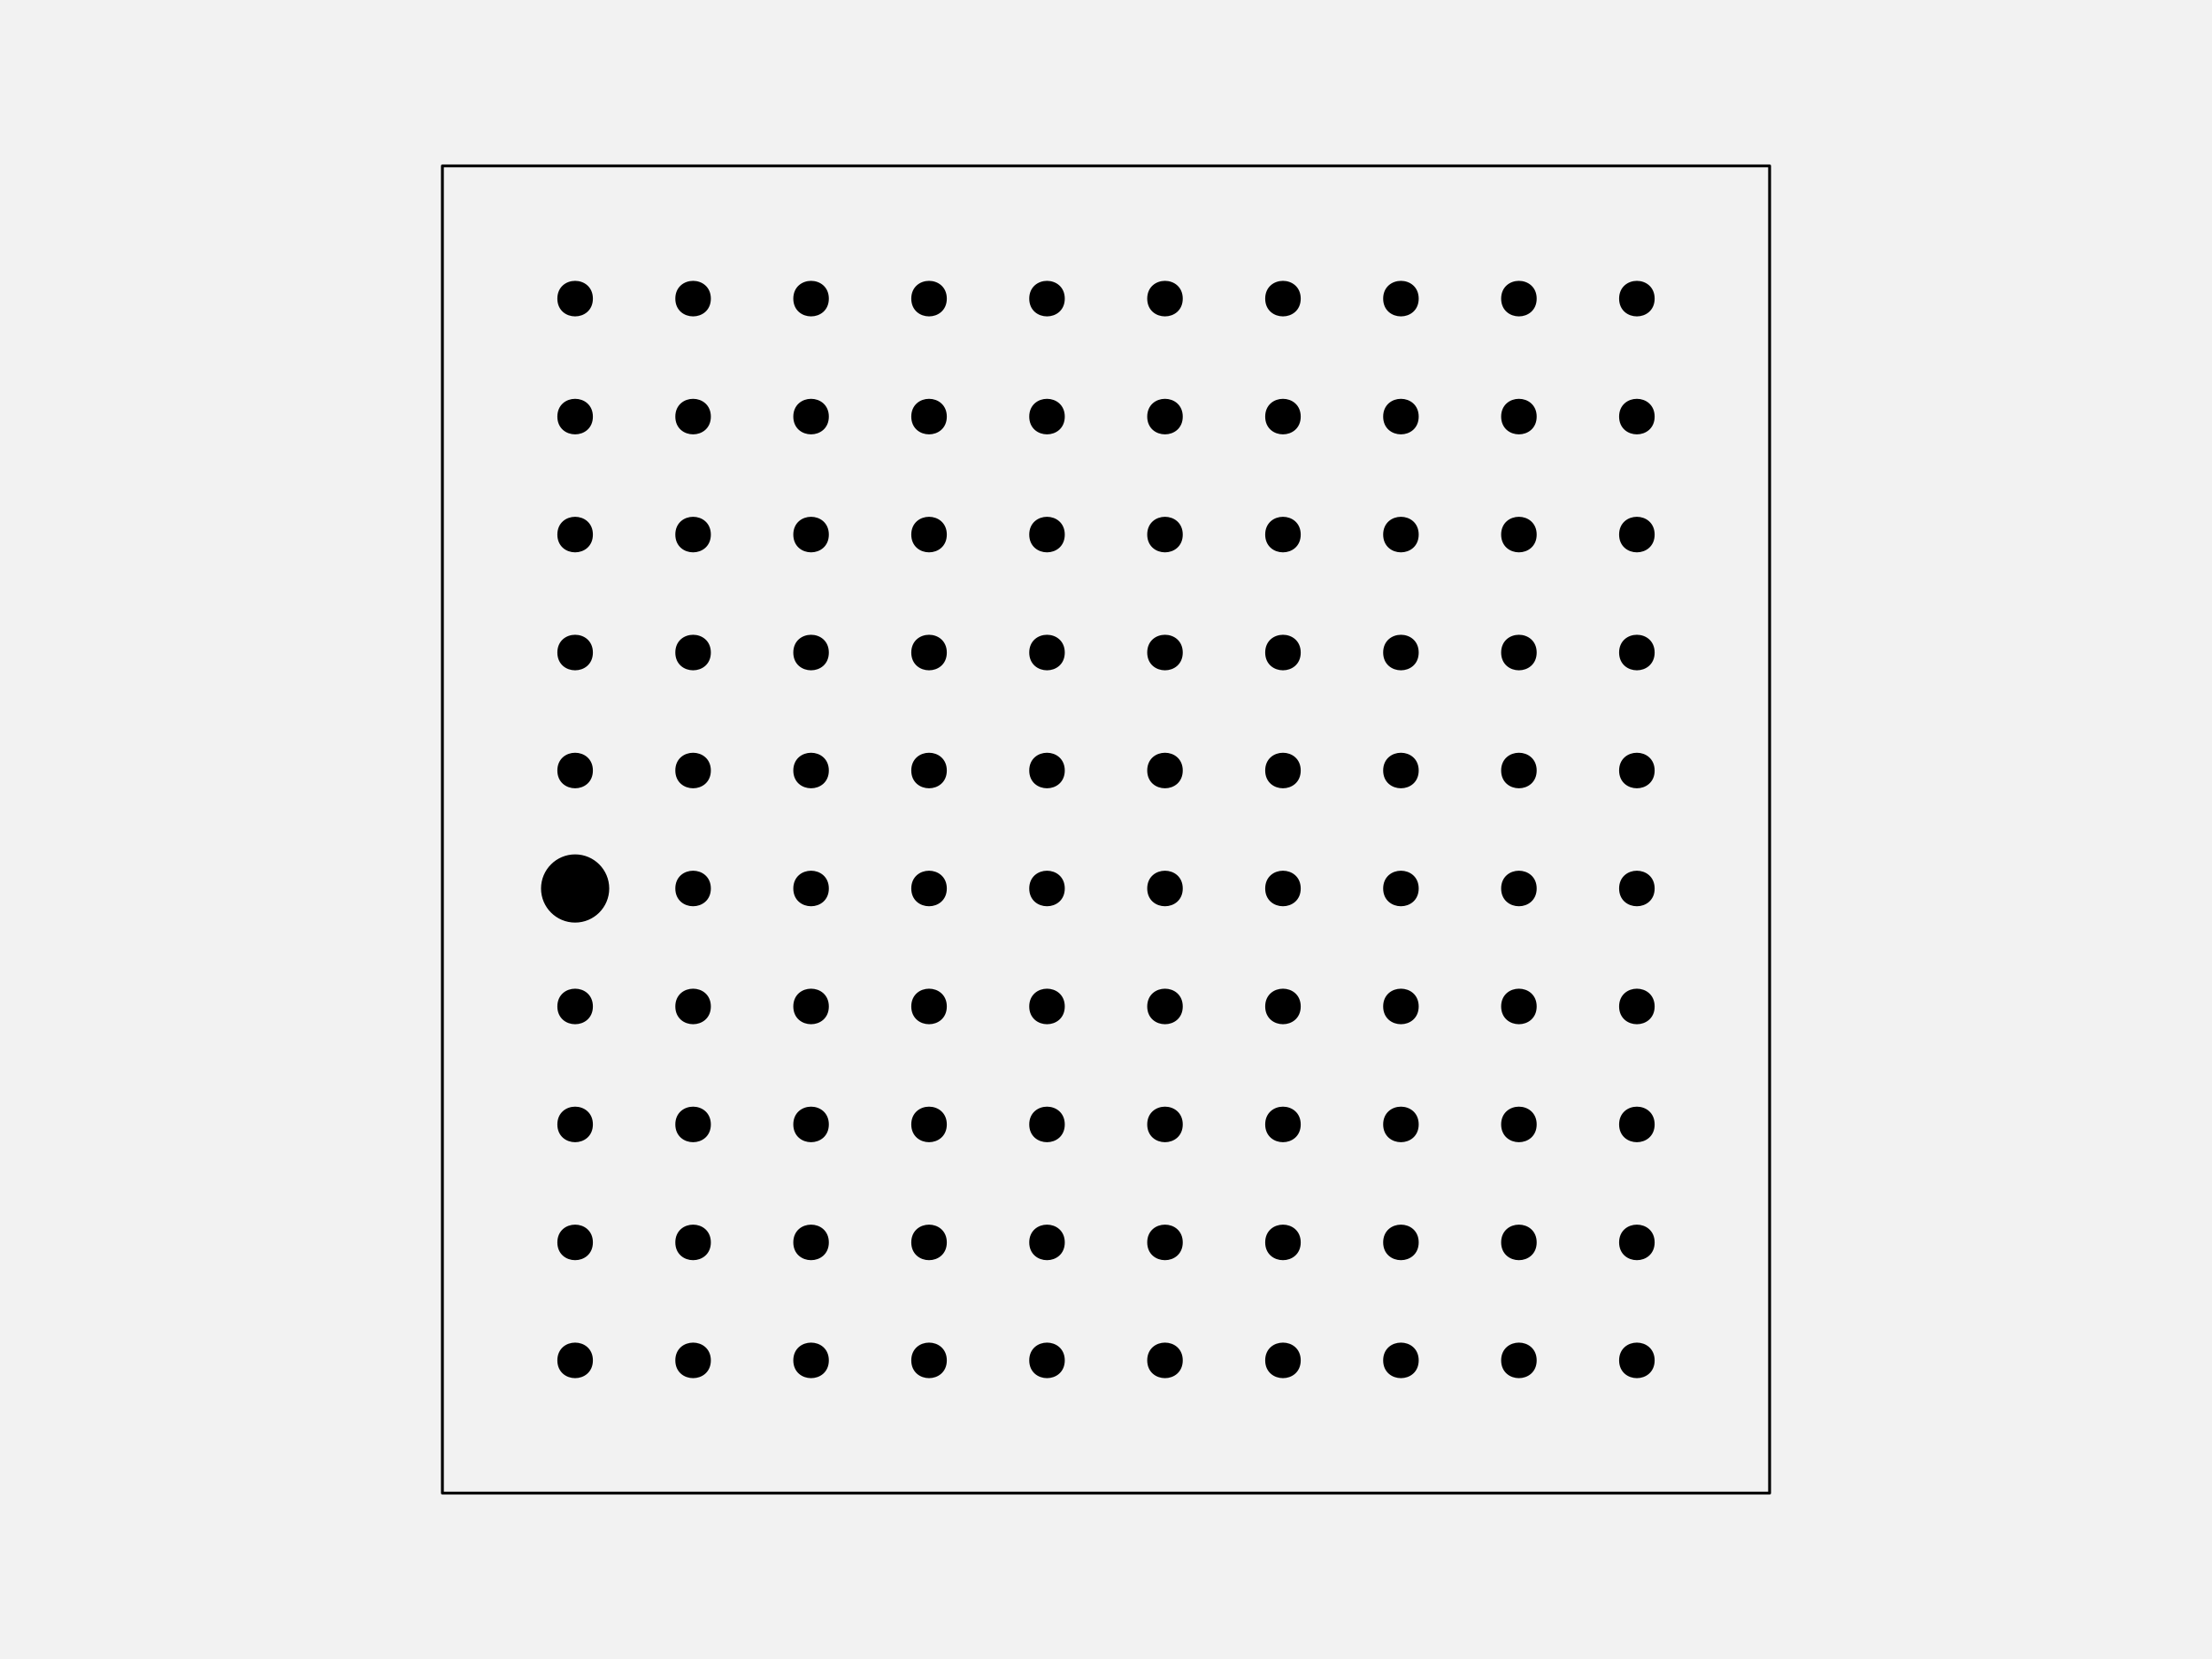
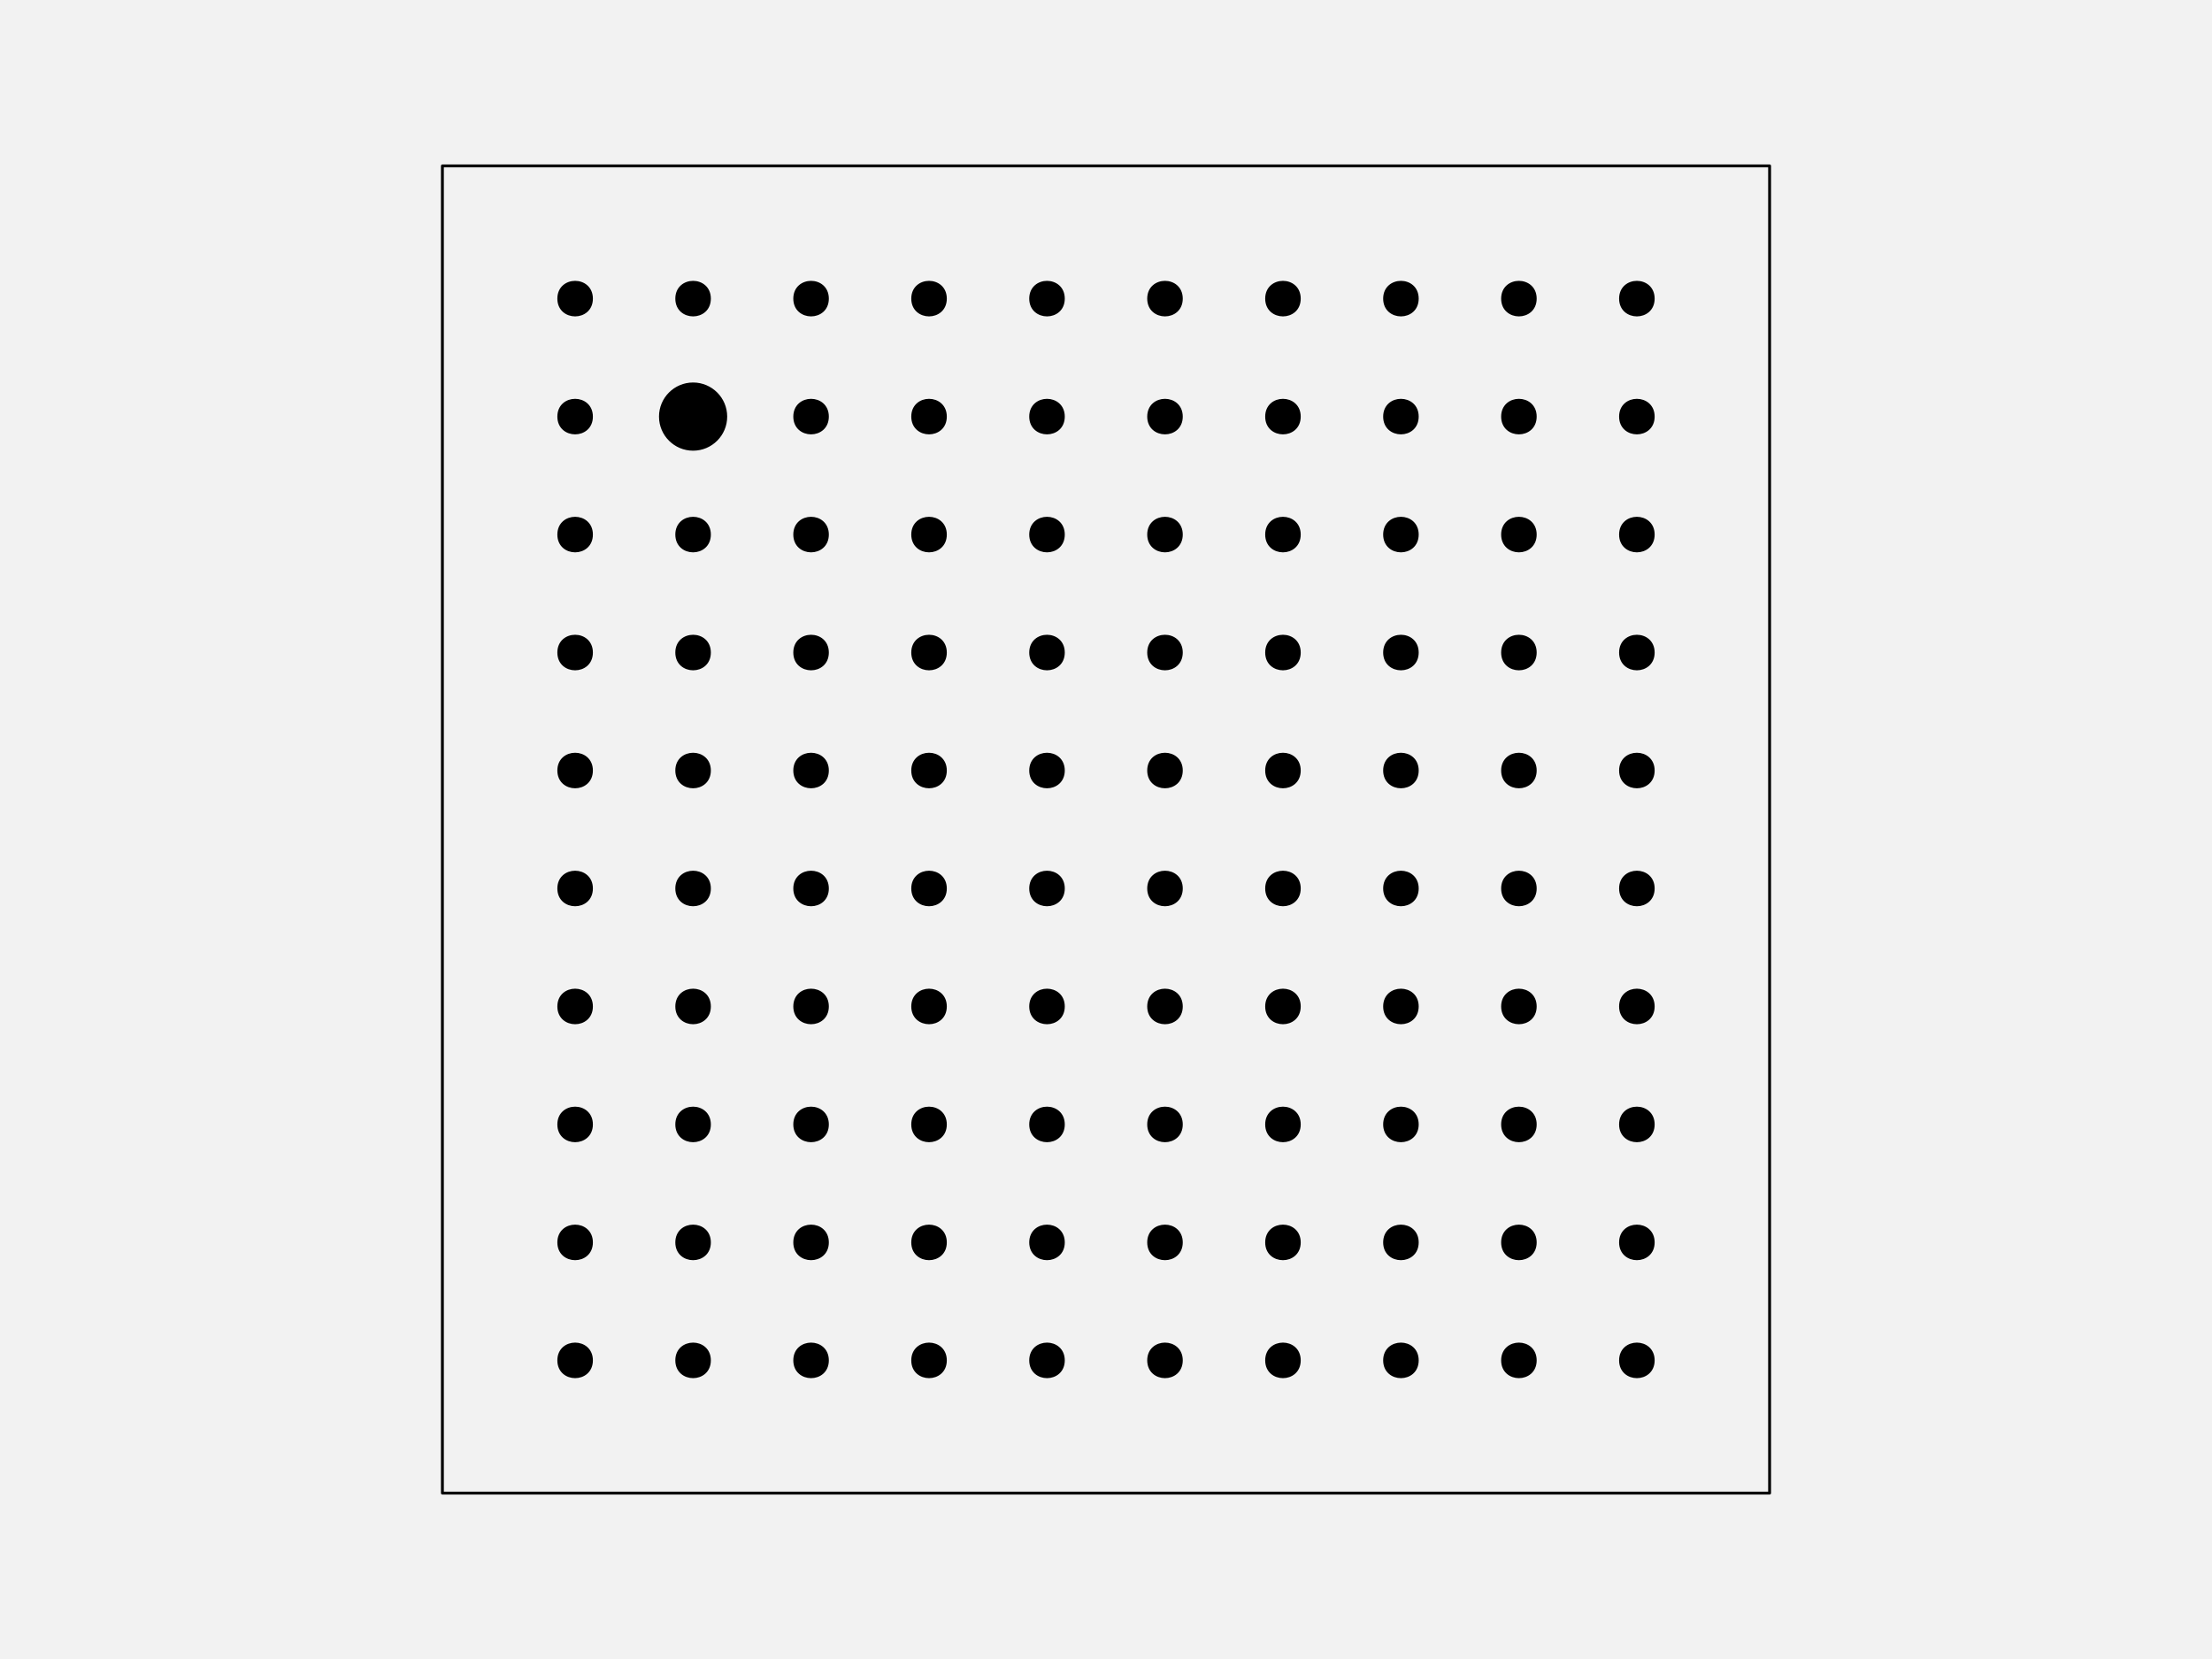
<svg xmlns="http://www.w3.org/2000/svg" width="576pt" height="432pt" viewBox="0 0 576 432" version="1.1">
  <g id="surface129">
    <rect x="0" y="0" width="576" height="432" style="fill:rgb(94.902%,94.902%,94.902%);fill-opacity:1;stroke:none;" />
    <path style="fill-rule:nonzero;fill:rgb(94.902%,94.902%,94.902%);fill-opacity:1;stroke-width:0.75;stroke-linecap:round;stroke-linejoin:round;stroke:rgb(0%,0%,0%);stroke-opacity:1;stroke-miterlimit:10;" d="M 115.199 388.801 L 460.801 388.801 L 460.801 43.199 L 115.199 43.199 Z M 115.199 388.801 " />
    <path style="fill-rule:nonzero;fill:rgb(0%,0%,0%);fill-opacity:1;stroke-width:0.75;stroke-linecap:round;stroke-linejoin:round;stroke:rgb(0%,0%,0%);stroke-opacity:1;stroke-miterlimit:10;" d="M 154.012 354.238 C 154.012 359.91 145.508 359.91 145.508 354.238 C 145.508 348.57 154.012 348.57 154.012 354.238 " />
    <path style="fill-rule:nonzero;fill:rgb(0%,0%,0%);fill-opacity:1;stroke-width:0.75;stroke-linecap:round;stroke-linejoin:round;stroke:rgb(0%,0%,0%);stroke-opacity:1;stroke-miterlimit:10;" d="M 184.73 354.238 C 184.73 359.91 176.227 359.91 176.227 354.238 C 176.227 348.57 184.73 348.57 184.73 354.238 " />
    <path style="fill-rule:nonzero;fill:rgb(0%,0%,0%);fill-opacity:1;stroke-width:0.75;stroke-linecap:round;stroke-linejoin:round;stroke:rgb(0%,0%,0%);stroke-opacity:1;stroke-miterlimit:10;" d="M 215.453 354.238 C 215.453 359.91 206.949 359.91 206.949 354.238 C 206.949 348.57 215.453 348.57 215.453 354.238 " />
    <path style="fill-rule:nonzero;fill:rgb(0%,0%,0%);fill-opacity:1;stroke-width:0.75;stroke-linecap:round;stroke-linejoin:round;stroke:rgb(0%,0%,0%);stroke-opacity:1;stroke-miterlimit:10;" d="M 246.172 354.238 C 246.172 359.91 237.668 359.91 237.668 354.238 C 237.668 348.57 246.172 348.57 246.172 354.238 " />
    <path style="fill-rule:nonzero;fill:rgb(0%,0%,0%);fill-opacity:1;stroke-width:0.75;stroke-linecap:round;stroke-linejoin:round;stroke:rgb(0%,0%,0%);stroke-opacity:1;stroke-miterlimit:10;" d="M 276.891 354.238 C 276.891 359.91 268.387 359.91 268.387 354.238 C 268.387 348.57 276.891 348.57 276.891 354.238 " />
    <path style="fill-rule:nonzero;fill:rgb(0%,0%,0%);fill-opacity:1;stroke-width:0.75;stroke-linecap:round;stroke-linejoin:round;stroke:rgb(0%,0%,0%);stroke-opacity:1;stroke-miterlimit:10;" d="M 307.613 354.238 C 307.613 359.91 299.109 359.91 299.109 354.238 C 299.109 348.57 307.613 348.57 307.613 354.238 " />
    <path style="fill-rule:nonzero;fill:rgb(0%,0%,0%);fill-opacity:1;stroke-width:0.75;stroke-linecap:round;stroke-linejoin:round;stroke:rgb(0%,0%,0%);stroke-opacity:1;stroke-miterlimit:10;" d="M 338.332 354.238 C 338.332 359.91 329.828 359.91 329.828 354.238 C 329.828 348.57 338.332 348.57 338.332 354.238 " />
    <path style="fill-rule:nonzero;fill:rgb(0%,0%,0%);fill-opacity:1;stroke-width:0.75;stroke-linecap:round;stroke-linejoin:round;stroke:rgb(0%,0%,0%);stroke-opacity:1;stroke-miterlimit:10;" d="M 369.051 354.238 C 369.051 359.91 360.547 359.91 360.547 354.238 C 360.547 348.57 369.051 348.57 369.051 354.238 " />
    <path style="fill-rule:nonzero;fill:rgb(0%,0%,0%);fill-opacity:1;stroke-width:0.75;stroke-linecap:round;stroke-linejoin:round;stroke:rgb(0%,0%,0%);stroke-opacity:1;stroke-miterlimit:10;" d="M 399.773 354.238 C 399.773 359.91 391.27 359.91 391.27 354.238 C 391.27 348.57 399.773 348.57 399.773 354.238 " />
    <path style="fill-rule:nonzero;fill:rgb(0%,0%,0%);fill-opacity:1;stroke-width:0.75;stroke-linecap:round;stroke-linejoin:round;stroke:rgb(0%,0%,0%);stroke-opacity:1;stroke-miterlimit:10;" d="M 430.492 354.238 C 430.492 359.91 421.988 359.91 421.988 354.238 C 421.988 348.57 430.492 348.57 430.492 354.238 " />
    <path style="fill-rule:nonzero;fill:rgb(0%,0%,0%);fill-opacity:1;stroke-width:0.75;stroke-linecap:round;stroke-linejoin:round;stroke:rgb(0%,0%,0%);stroke-opacity:1;stroke-miterlimit:10;" d="M 154.012 323.52 C 154.012 329.188 145.508 329.188 145.508 323.52 C 145.508 317.852 154.012 317.852 154.012 323.52 " />
    <path style="fill-rule:nonzero;fill:rgb(0%,0%,0%);fill-opacity:1;stroke-width:0.75;stroke-linecap:round;stroke-linejoin:round;stroke:rgb(0%,0%,0%);stroke-opacity:1;stroke-miterlimit:10;" d="M 184.73 323.52 C 184.73 329.188 176.227 329.188 176.227 323.52 C 176.227 317.852 184.73 317.852 184.73 323.52 " />
    <path style="fill-rule:nonzero;fill:rgb(0%,0%,0%);fill-opacity:1;stroke-width:0.75;stroke-linecap:round;stroke-linejoin:round;stroke:rgb(0%,0%,0%);stroke-opacity:1;stroke-miterlimit:10;" d="M 215.453 323.52 C 215.453 329.188 206.949 329.188 206.949 323.52 C 206.949 317.852 215.453 317.852 215.453 323.52 " />
    <path style="fill-rule:nonzero;fill:rgb(0%,0%,0%);fill-opacity:1;stroke-width:0.75;stroke-linecap:round;stroke-linejoin:round;stroke:rgb(0%,0%,0%);stroke-opacity:1;stroke-miterlimit:10;" d="M 246.172 323.52 C 246.172 329.188 237.668 329.188 237.668 323.52 C 237.668 317.852 246.172 317.852 246.172 323.52 " />
    <path style="fill-rule:nonzero;fill:rgb(0%,0%,0%);fill-opacity:1;stroke-width:0.75;stroke-linecap:round;stroke-linejoin:round;stroke:rgb(0%,0%,0%);stroke-opacity:1;stroke-miterlimit:10;" d="M 276.891 323.52 C 276.891 329.188 268.387 329.188 268.387 323.52 C 268.387 317.852 276.891 317.852 276.891 323.52 " />
    <path style="fill-rule:nonzero;fill:rgb(0%,0%,0%);fill-opacity:1;stroke-width:0.75;stroke-linecap:round;stroke-linejoin:round;stroke:rgb(0%,0%,0%);stroke-opacity:1;stroke-miterlimit:10;" d="M 307.613 323.52 C 307.613 329.188 299.109 329.188 299.109 323.52 C 299.109 317.852 307.613 317.852 307.613 323.52 " />
    <path style="fill-rule:nonzero;fill:rgb(0%,0%,0%);fill-opacity:1;stroke-width:0.75;stroke-linecap:round;stroke-linejoin:round;stroke:rgb(0%,0%,0%);stroke-opacity:1;stroke-miterlimit:10;" d="M 338.332 323.52 C 338.332 329.188 329.828 329.188 329.828 323.52 C 329.828 317.852 338.332 317.852 338.332 323.52 " />
    <path style="fill-rule:nonzero;fill:rgb(0%,0%,0%);fill-opacity:1;stroke-width:0.75;stroke-linecap:round;stroke-linejoin:round;stroke:rgb(0%,0%,0%);stroke-opacity:1;stroke-miterlimit:10;" d="M 369.051 323.52 C 369.051 329.188 360.547 329.188 360.547 323.52 C 360.547 317.852 369.051 317.852 369.051 323.52 " />
    <path style="fill-rule:nonzero;fill:rgb(0%,0%,0%);fill-opacity:1;stroke-width:0.75;stroke-linecap:round;stroke-linejoin:round;stroke:rgb(0%,0%,0%);stroke-opacity:1;stroke-miterlimit:10;" d="M 399.773 323.52 C 399.773 329.188 391.27 329.188 391.27 323.52 C 391.27 317.852 399.773 317.852 399.773 323.52 " />
    <path style="fill-rule:nonzero;fill:rgb(0%,0%,0%);fill-opacity:1;stroke-width:0.75;stroke-linecap:round;stroke-linejoin:round;stroke:rgb(0%,0%,0%);stroke-opacity:1;stroke-miterlimit:10;" d="M 430.492 323.52 C 430.492 329.188 421.988 329.188 421.988 323.52 C 421.988 317.852 430.492 317.852 430.492 323.52 " />
    <path style="fill-rule:nonzero;fill:rgb(0%,0%,0%);fill-opacity:1;stroke-width:0.75;stroke-linecap:round;stroke-linejoin:round;stroke:rgb(0%,0%,0%);stroke-opacity:1;stroke-miterlimit:10;" d="M 154.012 292.801 C 154.012 298.469 145.508 298.469 145.508 292.801 C 145.508 287.129 154.012 287.129 154.012 292.801 " />
    <path style="fill-rule:nonzero;fill:rgb(0%,0%,0%);fill-opacity:1;stroke-width:0.75;stroke-linecap:round;stroke-linejoin:round;stroke:rgb(0%,0%,0%);stroke-opacity:1;stroke-miterlimit:10;" d="M 184.73 292.801 C 184.73 298.469 176.227 298.469 176.227 292.801 C 176.227 287.129 184.73 287.129 184.73 292.801 " />
    <path style="fill-rule:nonzero;fill:rgb(0%,0%,0%);fill-opacity:1;stroke-width:0.75;stroke-linecap:round;stroke-linejoin:round;stroke:rgb(0%,0%,0%);stroke-opacity:1;stroke-miterlimit:10;" d="M 215.453 292.801 C 215.453 298.469 206.949 298.469 206.949 292.801 C 206.949 287.129 215.453 287.129 215.453 292.801 " />
    <path style="fill-rule:nonzero;fill:rgb(0%,0%,0%);fill-opacity:1;stroke-width:0.75;stroke-linecap:round;stroke-linejoin:round;stroke:rgb(0%,0%,0%);stroke-opacity:1;stroke-miterlimit:10;" d="M 246.172 292.801 C 246.172 298.469 237.668 298.469 237.668 292.801 C 237.668 287.129 246.172 287.129 246.172 292.801 " />
    <path style="fill-rule:nonzero;fill:rgb(0%,0%,0%);fill-opacity:1;stroke-width:0.75;stroke-linecap:round;stroke-linejoin:round;stroke:rgb(0%,0%,0%);stroke-opacity:1;stroke-miterlimit:10;" d="M 276.891 292.801 C 276.891 298.469 268.387 298.469 268.387 292.801 C 268.387 287.129 276.891 287.129 276.891 292.801 " />
    <path style="fill-rule:nonzero;fill:rgb(0%,0%,0%);fill-opacity:1;stroke-width:0.75;stroke-linecap:round;stroke-linejoin:round;stroke:rgb(0%,0%,0%);stroke-opacity:1;stroke-miterlimit:10;" d="M 307.613 292.801 C 307.613 298.469 299.109 298.469 299.109 292.801 C 299.109 287.129 307.613 287.129 307.613 292.801 " />
    <path style="fill-rule:nonzero;fill:rgb(0%,0%,0%);fill-opacity:1;stroke-width:0.75;stroke-linecap:round;stroke-linejoin:round;stroke:rgb(0%,0%,0%);stroke-opacity:1;stroke-miterlimit:10;" d="M 338.332 292.801 C 338.332 298.469 329.828 298.469 329.828 292.801 C 329.828 287.129 338.332 287.129 338.332 292.801 " />
    <path style="fill-rule:nonzero;fill:rgb(0%,0%,0%);fill-opacity:1;stroke-width:0.75;stroke-linecap:round;stroke-linejoin:round;stroke:rgb(0%,0%,0%);stroke-opacity:1;stroke-miterlimit:10;" d="M 369.051 292.801 C 369.051 298.469 360.547 298.469 360.547 292.801 C 360.547 287.129 369.051 287.129 369.051 292.801 " />
    <path style="fill-rule:nonzero;fill:rgb(0%,0%,0%);fill-opacity:1;stroke-width:0.75;stroke-linecap:round;stroke-linejoin:round;stroke:rgb(0%,0%,0%);stroke-opacity:1;stroke-miterlimit:10;" d="M 399.773 292.801 C 399.773 298.469 391.27 298.469 391.27 292.801 C 391.27 287.129 399.773 287.129 399.773 292.801 " />
    <path style="fill-rule:nonzero;fill:rgb(0%,0%,0%);fill-opacity:1;stroke-width:0.75;stroke-linecap:round;stroke-linejoin:round;stroke:rgb(0%,0%,0%);stroke-opacity:1;stroke-miterlimit:10;" d="M 430.492 292.801 C 430.492 298.469 421.988 298.469 421.988 292.801 C 421.988 287.129 430.492 287.129 430.492 292.801 " />
    <path style="fill-rule:nonzero;fill:rgb(0%,0%,0%);fill-opacity:1;stroke-width:0.75;stroke-linecap:round;stroke-linejoin:round;stroke:rgb(0%,0%,0%);stroke-opacity:1;stroke-miterlimit:10;" d="M 154.012 262.078 C 154.012 267.75 145.508 267.75 145.508 262.078 C 145.508 256.41 154.012 256.41 154.012 262.078 " />
    <path style="fill-rule:nonzero;fill:rgb(0%,0%,0%);fill-opacity:1;stroke-width:0.75;stroke-linecap:round;stroke-linejoin:round;stroke:rgb(0%,0%,0%);stroke-opacity:1;stroke-miterlimit:10;" d="M 184.73 262.078 C 184.73 267.75 176.227 267.75 176.227 262.078 C 176.227 256.41 184.73 256.41 184.73 262.078 " />
    <path style="fill-rule:nonzero;fill:rgb(0%,0%,0%);fill-opacity:1;stroke-width:0.75;stroke-linecap:round;stroke-linejoin:round;stroke:rgb(0%,0%,0%);stroke-opacity:1;stroke-miterlimit:10;" d="M 215.453 262.078 C 215.453 267.75 206.949 267.75 206.949 262.078 C 206.949 256.41 215.453 256.41 215.453 262.078 " />
    <path style="fill-rule:nonzero;fill:rgb(0%,0%,0%);fill-opacity:1;stroke-width:0.75;stroke-linecap:round;stroke-linejoin:round;stroke:rgb(0%,0%,0%);stroke-opacity:1;stroke-miterlimit:10;" d="M 246.172 262.078 C 246.172 267.75 237.668 267.75 237.668 262.078 C 237.668 256.41 246.172 256.41 246.172 262.078 " />
    <path style="fill-rule:nonzero;fill:rgb(0%,0%,0%);fill-opacity:1;stroke-width:0.75;stroke-linecap:round;stroke-linejoin:round;stroke:rgb(0%,0%,0%);stroke-opacity:1;stroke-miterlimit:10;" d="M 276.891 262.078 C 276.891 267.75 268.387 267.75 268.387 262.078 C 268.387 256.41 276.891 256.41 276.891 262.078 " />
    <path style="fill-rule:nonzero;fill:rgb(0%,0%,0%);fill-opacity:1;stroke-width:0.75;stroke-linecap:round;stroke-linejoin:round;stroke:rgb(0%,0%,0%);stroke-opacity:1;stroke-miterlimit:10;" d="M 307.613 262.078 C 307.613 267.75 299.109 267.75 299.109 262.078 C 299.109 256.41 307.613 256.41 307.613 262.078 " />
    <path style="fill-rule:nonzero;fill:rgb(0%,0%,0%);fill-opacity:1;stroke-width:0.75;stroke-linecap:round;stroke-linejoin:round;stroke:rgb(0%,0%,0%);stroke-opacity:1;stroke-miterlimit:10;" d="M 338.332 262.078 C 338.332 267.75 329.828 267.75 329.828 262.078 C 329.828 256.41 338.332 256.41 338.332 262.078 " />
    <path style="fill-rule:nonzero;fill:rgb(0%,0%,0%);fill-opacity:1;stroke-width:0.75;stroke-linecap:round;stroke-linejoin:round;stroke:rgb(0%,0%,0%);stroke-opacity:1;stroke-miterlimit:10;" d="M 369.051 262.078 C 369.051 267.75 360.547 267.75 360.547 262.078 C 360.547 256.41 369.051 256.41 369.051 262.078 " />
    <path style="fill-rule:nonzero;fill:rgb(0%,0%,0%);fill-opacity:1;stroke-width:0.75;stroke-linecap:round;stroke-linejoin:round;stroke:rgb(0%,0%,0%);stroke-opacity:1;stroke-miterlimit:10;" d="M 399.773 262.078 C 399.773 267.75 391.27 267.75 391.27 262.078 C 391.27 256.41 399.773 256.41 399.773 262.078 " />
    <path style="fill-rule:nonzero;fill:rgb(0%,0%,0%);fill-opacity:1;stroke-width:0.75;stroke-linecap:round;stroke-linejoin:round;stroke:rgb(0%,0%,0%);stroke-opacity:1;stroke-miterlimit:10;" d="M 430.492 262.078 C 430.492 267.75 421.988 267.75 421.988 262.078 C 421.988 256.41 430.492 256.41 430.492 262.078 " />
-     <path style="fill-rule:nonzero;fill:rgb(0%,0%,0%);fill-opacity:1;stroke-width:0.75;stroke-linecap:round;stroke-linejoin:round;stroke:rgb(0%,0%,0%);stroke-opacity:1;stroke-miterlimit:10;" d="M 158.266 231.359 C 158.266 236.055 154.457 239.863 149.762 239.863 C 145.062 239.863 141.258 236.055 141.258 231.359 C 141.258 226.664 145.062 222.855 149.762 222.855 C 154.457 222.855 158.266 226.664 158.266 231.359 " />
+     <path style="fill-rule:nonzero;fill:rgb(0%,0%,0%);fill-opacity:1;stroke-width:0.75;stroke-linecap:round;stroke-linejoin:round;stroke:rgb(0%,0%,0%);stroke-opacity:1;stroke-miterlimit:10;" d="M 154.012 231.359 C 154.012 237.027 145.508 237.027 145.508 231.359 C 145.508 225.691 154.012 225.691 154.012 231.359 " />
    <path style="fill-rule:nonzero;fill:rgb(0%,0%,0%);fill-opacity:1;stroke-width:0.75;stroke-linecap:round;stroke-linejoin:round;stroke:rgb(0%,0%,0%);stroke-opacity:1;stroke-miterlimit:10;" d="M 184.73 231.359 C 184.73 237.027 176.227 237.027 176.227 231.359 C 176.227 225.691 184.73 225.691 184.73 231.359 " />
    <path style="fill-rule:nonzero;fill:rgb(0%,0%,0%);fill-opacity:1;stroke-width:0.75;stroke-linecap:round;stroke-linejoin:round;stroke:rgb(0%,0%,0%);stroke-opacity:1;stroke-miterlimit:10;" d="M 215.453 231.359 C 215.453 237.027 206.949 237.027 206.949 231.359 C 206.949 225.691 215.453 225.691 215.453 231.359 " />
    <path style="fill-rule:nonzero;fill:rgb(0%,0%,0%);fill-opacity:1;stroke-width:0.75;stroke-linecap:round;stroke-linejoin:round;stroke:rgb(0%,0%,0%);stroke-opacity:1;stroke-miterlimit:10;" d="M 246.172 231.359 C 246.172 237.027 237.668 237.027 237.668 231.359 C 237.668 225.691 246.172 225.691 246.172 231.359 " />
    <path style="fill-rule:nonzero;fill:rgb(0%,0%,0%);fill-opacity:1;stroke-width:0.75;stroke-linecap:round;stroke-linejoin:round;stroke:rgb(0%,0%,0%);stroke-opacity:1;stroke-miterlimit:10;" d="M 276.891 231.359 C 276.891 237.027 268.387 237.027 268.387 231.359 C 268.387 225.691 276.891 225.691 276.891 231.359 " />
    <path style="fill-rule:nonzero;fill:rgb(0%,0%,0%);fill-opacity:1;stroke-width:0.75;stroke-linecap:round;stroke-linejoin:round;stroke:rgb(0%,0%,0%);stroke-opacity:1;stroke-miterlimit:10;" d="M 307.613 231.359 C 307.613 237.027 299.109 237.027 299.109 231.359 C 299.109 225.691 307.613 225.691 307.613 231.359 " />
    <path style="fill-rule:nonzero;fill:rgb(0%,0%,0%);fill-opacity:1;stroke-width:0.75;stroke-linecap:round;stroke-linejoin:round;stroke:rgb(0%,0%,0%);stroke-opacity:1;stroke-miterlimit:10;" d="M 338.332 231.359 C 338.332 237.027 329.828 237.027 329.828 231.359 C 329.828 225.691 338.332 225.691 338.332 231.359 " />
    <path style="fill-rule:nonzero;fill:rgb(0%,0%,0%);fill-opacity:1;stroke-width:0.75;stroke-linecap:round;stroke-linejoin:round;stroke:rgb(0%,0%,0%);stroke-opacity:1;stroke-miterlimit:10;" d="M 369.051 231.359 C 369.051 237.027 360.547 237.027 360.547 231.359 C 360.547 225.691 369.051 225.691 369.051 231.359 " />
    <path style="fill-rule:nonzero;fill:rgb(0%,0%,0%);fill-opacity:1;stroke-width:0.75;stroke-linecap:round;stroke-linejoin:round;stroke:rgb(0%,0%,0%);stroke-opacity:1;stroke-miterlimit:10;" d="M 399.773 231.359 C 399.773 237.027 391.27 237.027 391.27 231.359 C 391.27 225.691 399.773 225.691 399.773 231.359 " />
    <path style="fill-rule:nonzero;fill:rgb(0%,0%,0%);fill-opacity:1;stroke-width:0.75;stroke-linecap:round;stroke-linejoin:round;stroke:rgb(0%,0%,0%);stroke-opacity:1;stroke-miterlimit:10;" d="M 430.492 231.359 C 430.492 237.027 421.988 237.027 421.988 231.359 C 421.988 225.691 430.492 225.691 430.492 231.359 " />
    <path style="fill-rule:nonzero;fill:rgb(0%,0%,0%);fill-opacity:1;stroke-width:0.75;stroke-linecap:round;stroke-linejoin:round;stroke:rgb(0%,0%,0%);stroke-opacity:1;stroke-miterlimit:10;" d="M 154.012 200.641 C 154.012 206.309 145.508 206.309 145.508 200.641 C 145.508 194.973 154.012 194.973 154.012 200.641 " />
    <path style="fill-rule:nonzero;fill:rgb(0%,0%,0%);fill-opacity:1;stroke-width:0.75;stroke-linecap:round;stroke-linejoin:round;stroke:rgb(0%,0%,0%);stroke-opacity:1;stroke-miterlimit:10;" d="M 184.73 200.641 C 184.73 206.309 176.227 206.309 176.227 200.641 C 176.227 194.973 184.73 194.973 184.73 200.641 " />
    <path style="fill-rule:nonzero;fill:rgb(0%,0%,0%);fill-opacity:1;stroke-width:0.75;stroke-linecap:round;stroke-linejoin:round;stroke:rgb(0%,0%,0%);stroke-opacity:1;stroke-miterlimit:10;" d="M 215.453 200.641 C 215.453 206.309 206.949 206.309 206.949 200.641 C 206.949 194.973 215.453 194.973 215.453 200.641 " />
    <path style="fill-rule:nonzero;fill:rgb(0%,0%,0%);fill-opacity:1;stroke-width:0.75;stroke-linecap:round;stroke-linejoin:round;stroke:rgb(0%,0%,0%);stroke-opacity:1;stroke-miterlimit:10;" d="M 246.172 200.641 C 246.172 206.309 237.668 206.309 237.668 200.641 C 237.668 194.973 246.172 194.973 246.172 200.641 " />
    <path style="fill-rule:nonzero;fill:rgb(0%,0%,0%);fill-opacity:1;stroke-width:0.75;stroke-linecap:round;stroke-linejoin:round;stroke:rgb(0%,0%,0%);stroke-opacity:1;stroke-miterlimit:10;" d="M 276.891 200.641 C 276.891 206.309 268.387 206.309 268.387 200.641 C 268.387 194.973 276.891 194.973 276.891 200.641 " />
    <path style="fill-rule:nonzero;fill:rgb(0%,0%,0%);fill-opacity:1;stroke-width:0.75;stroke-linecap:round;stroke-linejoin:round;stroke:rgb(0%,0%,0%);stroke-opacity:1;stroke-miterlimit:10;" d="M 307.613 200.641 C 307.613 206.309 299.109 206.309 299.109 200.641 C 299.109 194.973 307.613 194.973 307.613 200.641 " />
    <path style="fill-rule:nonzero;fill:rgb(0%,0%,0%);fill-opacity:1;stroke-width:0.75;stroke-linecap:round;stroke-linejoin:round;stroke:rgb(0%,0%,0%);stroke-opacity:1;stroke-miterlimit:10;" d="M 338.332 200.641 C 338.332 206.309 329.828 206.309 329.828 200.641 C 329.828 194.973 338.332 194.973 338.332 200.641 " />
    <path style="fill-rule:nonzero;fill:rgb(0%,0%,0%);fill-opacity:1;stroke-width:0.75;stroke-linecap:round;stroke-linejoin:round;stroke:rgb(0%,0%,0%);stroke-opacity:1;stroke-miterlimit:10;" d="M 369.051 200.641 C 369.051 206.309 360.547 206.309 360.547 200.641 C 360.547 194.973 369.051 194.973 369.051 200.641 " />
    <path style="fill-rule:nonzero;fill:rgb(0%,0%,0%);fill-opacity:1;stroke-width:0.75;stroke-linecap:round;stroke-linejoin:round;stroke:rgb(0%,0%,0%);stroke-opacity:1;stroke-miterlimit:10;" d="M 399.773 200.641 C 399.773 206.309 391.27 206.309 391.27 200.641 C 391.27 194.973 399.773 194.973 399.773 200.641 " />
    <path style="fill-rule:nonzero;fill:rgb(0%,0%,0%);fill-opacity:1;stroke-width:0.75;stroke-linecap:round;stroke-linejoin:round;stroke:rgb(0%,0%,0%);stroke-opacity:1;stroke-miterlimit:10;" d="M 430.492 200.641 C 430.492 206.309 421.988 206.309 421.988 200.641 C 421.988 194.973 430.492 194.973 430.492 200.641 " />
    <path style="fill-rule:nonzero;fill:rgb(0%,0%,0%);fill-opacity:1;stroke-width:0.75;stroke-linecap:round;stroke-linejoin:round;stroke:rgb(0%,0%,0%);stroke-opacity:1;stroke-miterlimit:10;" d="M 154.012 169.922 C 154.012 175.59 145.508 175.59 145.508 169.922 C 145.508 164.25 154.012 164.25 154.012 169.922 " />
    <path style="fill-rule:nonzero;fill:rgb(0%,0%,0%);fill-opacity:1;stroke-width:0.75;stroke-linecap:round;stroke-linejoin:round;stroke:rgb(0%,0%,0%);stroke-opacity:1;stroke-miterlimit:10;" d="M 184.73 169.922 C 184.73 175.59 176.227 175.59 176.227 169.922 C 176.227 164.25 184.73 164.25 184.73 169.922 " />
    <path style="fill-rule:nonzero;fill:rgb(0%,0%,0%);fill-opacity:1;stroke-width:0.75;stroke-linecap:round;stroke-linejoin:round;stroke:rgb(0%,0%,0%);stroke-opacity:1;stroke-miterlimit:10;" d="M 215.453 169.922 C 215.453 175.59 206.949 175.59 206.949 169.922 C 206.949 164.25 215.453 164.25 215.453 169.922 " />
    <path style="fill-rule:nonzero;fill:rgb(0%,0%,0%);fill-opacity:1;stroke-width:0.75;stroke-linecap:round;stroke-linejoin:round;stroke:rgb(0%,0%,0%);stroke-opacity:1;stroke-miterlimit:10;" d="M 246.172 169.922 C 246.172 175.59 237.668 175.59 237.668 169.922 C 237.668 164.25 246.172 164.25 246.172 169.922 " />
    <path style="fill-rule:nonzero;fill:rgb(0%,0%,0%);fill-opacity:1;stroke-width:0.75;stroke-linecap:round;stroke-linejoin:round;stroke:rgb(0%,0%,0%);stroke-opacity:1;stroke-miterlimit:10;" d="M 276.891 169.922 C 276.891 175.59 268.387 175.59 268.387 169.922 C 268.387 164.25 276.891 164.25 276.891 169.922 " />
    <path style="fill-rule:nonzero;fill:rgb(0%,0%,0%);fill-opacity:1;stroke-width:0.75;stroke-linecap:round;stroke-linejoin:round;stroke:rgb(0%,0%,0%);stroke-opacity:1;stroke-miterlimit:10;" d="M 307.613 169.922 C 307.613 175.59 299.109 175.59 299.109 169.922 C 299.109 164.25 307.613 164.25 307.613 169.922 " />
    <path style="fill-rule:nonzero;fill:rgb(0%,0%,0%);fill-opacity:1;stroke-width:0.75;stroke-linecap:round;stroke-linejoin:round;stroke:rgb(0%,0%,0%);stroke-opacity:1;stroke-miterlimit:10;" d="M 338.332 169.922 C 338.332 175.59 329.828 175.59 329.828 169.922 C 329.828 164.25 338.332 164.25 338.332 169.922 " />
    <path style="fill-rule:nonzero;fill:rgb(0%,0%,0%);fill-opacity:1;stroke-width:0.75;stroke-linecap:round;stroke-linejoin:round;stroke:rgb(0%,0%,0%);stroke-opacity:1;stroke-miterlimit:10;" d="M 369.051 169.922 C 369.051 175.59 360.547 175.59 360.547 169.922 C 360.547 164.25 369.051 164.25 369.051 169.922 " />
    <path style="fill-rule:nonzero;fill:rgb(0%,0%,0%);fill-opacity:1;stroke-width:0.75;stroke-linecap:round;stroke-linejoin:round;stroke:rgb(0%,0%,0%);stroke-opacity:1;stroke-miterlimit:10;" d="M 399.773 169.922 C 399.773 175.59 391.27 175.59 391.27 169.922 C 391.27 164.25 399.773 164.25 399.773 169.922 " />
    <path style="fill-rule:nonzero;fill:rgb(0%,0%,0%);fill-opacity:1;stroke-width:0.75;stroke-linecap:round;stroke-linejoin:round;stroke:rgb(0%,0%,0%);stroke-opacity:1;stroke-miterlimit:10;" d="M 430.492 169.922 C 430.492 175.59 421.988 175.59 421.988 169.922 C 421.988 164.25 430.492 164.25 430.492 169.922 " />
    <path style="fill-rule:nonzero;fill:rgb(0%,0%,0%);fill-opacity:1;stroke-width:0.75;stroke-linecap:round;stroke-linejoin:round;stroke:rgb(0%,0%,0%);stroke-opacity:1;stroke-miterlimit:10;" d="M 154.012 139.199 C 154.012 144.871 145.508 144.871 145.508 139.199 C 145.508 133.531 154.012 133.531 154.012 139.199 " />
    <path style="fill-rule:nonzero;fill:rgb(0%,0%,0%);fill-opacity:1;stroke-width:0.75;stroke-linecap:round;stroke-linejoin:round;stroke:rgb(0%,0%,0%);stroke-opacity:1;stroke-miterlimit:10;" d="M 184.73 139.199 C 184.73 144.871 176.227 144.871 176.227 139.199 C 176.227 133.531 184.73 133.531 184.73 139.199 " />
    <path style="fill-rule:nonzero;fill:rgb(0%,0%,0%);fill-opacity:1;stroke-width:0.75;stroke-linecap:round;stroke-linejoin:round;stroke:rgb(0%,0%,0%);stroke-opacity:1;stroke-miterlimit:10;" d="M 215.453 139.199 C 215.453 144.871 206.949 144.871 206.949 139.199 C 206.949 133.531 215.453 133.531 215.453 139.199 " />
    <path style="fill-rule:nonzero;fill:rgb(0%,0%,0%);fill-opacity:1;stroke-width:0.75;stroke-linecap:round;stroke-linejoin:round;stroke:rgb(0%,0%,0%);stroke-opacity:1;stroke-miterlimit:10;" d="M 246.172 139.199 C 246.172 144.871 237.668 144.871 237.668 139.199 C 237.668 133.531 246.172 133.531 246.172 139.199 " />
    <path style="fill-rule:nonzero;fill:rgb(0%,0%,0%);fill-opacity:1;stroke-width:0.75;stroke-linecap:round;stroke-linejoin:round;stroke:rgb(0%,0%,0%);stroke-opacity:1;stroke-miterlimit:10;" d="M 276.891 139.199 C 276.891 144.871 268.387 144.871 268.387 139.199 C 268.387 133.531 276.891 133.531 276.891 139.199 " />
    <path style="fill-rule:nonzero;fill:rgb(0%,0%,0%);fill-opacity:1;stroke-width:0.75;stroke-linecap:round;stroke-linejoin:round;stroke:rgb(0%,0%,0%);stroke-opacity:1;stroke-miterlimit:10;" d="M 307.613 139.199 C 307.613 144.871 299.109 144.871 299.109 139.199 C 299.109 133.531 307.613 133.531 307.613 139.199 " />
    <path style="fill-rule:nonzero;fill:rgb(0%,0%,0%);fill-opacity:1;stroke-width:0.75;stroke-linecap:round;stroke-linejoin:round;stroke:rgb(0%,0%,0%);stroke-opacity:1;stroke-miterlimit:10;" d="M 338.332 139.199 C 338.332 144.871 329.828 144.871 329.828 139.199 C 329.828 133.531 338.332 133.531 338.332 139.199 " />
    <path style="fill-rule:nonzero;fill:rgb(0%,0%,0%);fill-opacity:1;stroke-width:0.75;stroke-linecap:round;stroke-linejoin:round;stroke:rgb(0%,0%,0%);stroke-opacity:1;stroke-miterlimit:10;" d="M 369.051 139.199 C 369.051 144.871 360.547 144.871 360.547 139.199 C 360.547 133.531 369.051 133.531 369.051 139.199 " />
    <path style="fill-rule:nonzero;fill:rgb(0%,0%,0%);fill-opacity:1;stroke-width:0.75;stroke-linecap:round;stroke-linejoin:round;stroke:rgb(0%,0%,0%);stroke-opacity:1;stroke-miterlimit:10;" d="M 399.773 139.199 C 399.773 144.871 391.27 144.871 391.27 139.199 C 391.27 133.531 399.773 133.531 399.773 139.199 " />
    <path style="fill-rule:nonzero;fill:rgb(0%,0%,0%);fill-opacity:1;stroke-width:0.75;stroke-linecap:round;stroke-linejoin:round;stroke:rgb(0%,0%,0%);stroke-opacity:1;stroke-miterlimit:10;" d="M 430.492 139.199 C 430.492 144.871 421.988 144.871 421.988 139.199 C 421.988 133.531 430.492 133.531 430.492 139.199 " />
    <path style="fill-rule:nonzero;fill:rgb(0%,0%,0%);fill-opacity:1;stroke-width:0.75;stroke-linecap:round;stroke-linejoin:round;stroke:rgb(0%,0%,0%);stroke-opacity:1;stroke-miterlimit:10;" d="M 154.012 108.48 C 154.012 114.148 145.508 114.148 145.508 108.48 C 145.508 102.812 154.012 102.812 154.012 108.48 " />
-     <path style="fill-rule:nonzero;fill:rgb(0%,0%,0%);fill-opacity:1;stroke-width:0.75;stroke-linecap:round;stroke-linejoin:round;stroke:rgb(0%,0%,0%);stroke-opacity:1;stroke-miterlimit:10;" d="M 184.73 108.48 C 184.73 114.148 176.227 114.148 176.227 108.48 C 176.227 102.812 184.73 102.812 184.73 108.48 " />
+     <path style="fill-rule:nonzero;fill:rgb(0%,0%,0%);fill-opacity:1;stroke-width:0.75;stroke-linecap:round;stroke-linejoin:round;stroke:rgb(0%,0%,0%);stroke-opacity:1;stroke-miterlimit:10;" d="M 188.984 108.48 C 188.984 113.176 185.176 116.984 180.48 116.984 C 175.785 116.984 171.977 113.176 171.977 108.48 C 171.977 103.785 175.785 99.977 180.48 99.977 C 185.176 99.977 188.984 103.785 188.984 108.48 " />
    <path style="fill-rule:nonzero;fill:rgb(0%,0%,0%);fill-opacity:1;stroke-width:0.75;stroke-linecap:round;stroke-linejoin:round;stroke:rgb(0%,0%,0%);stroke-opacity:1;stroke-miterlimit:10;" d="M 215.453 108.48 C 215.453 114.148 206.949 114.148 206.949 108.48 C 206.949 102.812 215.453 102.812 215.453 108.48 " />
    <path style="fill-rule:nonzero;fill:rgb(0%,0%,0%);fill-opacity:1;stroke-width:0.75;stroke-linecap:round;stroke-linejoin:round;stroke:rgb(0%,0%,0%);stroke-opacity:1;stroke-miterlimit:10;" d="M 246.172 108.48 C 246.172 114.148 237.668 114.148 237.668 108.48 C 237.668 102.812 246.172 102.812 246.172 108.48 " />
    <path style="fill-rule:nonzero;fill:rgb(0%,0%,0%);fill-opacity:1;stroke-width:0.75;stroke-linecap:round;stroke-linejoin:round;stroke:rgb(0%,0%,0%);stroke-opacity:1;stroke-miterlimit:10;" d="M 276.891 108.48 C 276.891 114.148 268.387 114.148 268.387 108.48 C 268.387 102.812 276.891 102.812 276.891 108.48 " />
    <path style="fill-rule:nonzero;fill:rgb(0%,0%,0%);fill-opacity:1;stroke-width:0.75;stroke-linecap:round;stroke-linejoin:round;stroke:rgb(0%,0%,0%);stroke-opacity:1;stroke-miterlimit:10;" d="M 307.613 108.48 C 307.613 114.148 299.109 114.148 299.109 108.48 C 299.109 102.812 307.613 102.812 307.613 108.48 " />
    <path style="fill-rule:nonzero;fill:rgb(0%,0%,0%);fill-opacity:1;stroke-width:0.75;stroke-linecap:round;stroke-linejoin:round;stroke:rgb(0%,0%,0%);stroke-opacity:1;stroke-miterlimit:10;" d="M 338.332 108.48 C 338.332 114.148 329.828 114.148 329.828 108.48 C 329.828 102.812 338.332 102.812 338.332 108.48 " />
    <path style="fill-rule:nonzero;fill:rgb(0%,0%,0%);fill-opacity:1;stroke-width:0.75;stroke-linecap:round;stroke-linejoin:round;stroke:rgb(0%,0%,0%);stroke-opacity:1;stroke-miterlimit:10;" d="M 369.051 108.48 C 369.051 114.148 360.547 114.148 360.547 108.48 C 360.547 102.812 369.051 102.812 369.051 108.48 " />
    <path style="fill-rule:nonzero;fill:rgb(0%,0%,0%);fill-opacity:1;stroke-width:0.75;stroke-linecap:round;stroke-linejoin:round;stroke:rgb(0%,0%,0%);stroke-opacity:1;stroke-miterlimit:10;" d="M 399.773 108.48 C 399.773 114.148 391.27 114.148 391.27 108.48 C 391.27 102.812 399.773 102.812 399.773 108.48 " />
    <path style="fill-rule:nonzero;fill:rgb(0%,0%,0%);fill-opacity:1;stroke-width:0.75;stroke-linecap:round;stroke-linejoin:round;stroke:rgb(0%,0%,0%);stroke-opacity:1;stroke-miterlimit:10;" d="M 430.492 108.48 C 430.492 114.148 421.988 114.148 421.988 108.48 C 421.988 102.812 430.492 102.812 430.492 108.48 " />
    <path style="fill-rule:nonzero;fill:rgb(0%,0%,0%);fill-opacity:1;stroke-width:0.75;stroke-linecap:round;stroke-linejoin:round;stroke:rgb(0%,0%,0%);stroke-opacity:1;stroke-miterlimit:10;" d="M 154.012 77.762 C 154.012 83.43 145.508 83.43 145.508 77.762 C 145.508 72.09 154.012 72.09 154.012 77.762 " />
    <path style="fill-rule:nonzero;fill:rgb(0%,0%,0%);fill-opacity:1;stroke-width:0.75;stroke-linecap:round;stroke-linejoin:round;stroke:rgb(0%,0%,0%);stroke-opacity:1;stroke-miterlimit:10;" d="M 184.73 77.762 C 184.73 83.43 176.227 83.43 176.227 77.762 C 176.227 72.09 184.73 72.09 184.73 77.762 " />
    <path style="fill-rule:nonzero;fill:rgb(0%,0%,0%);fill-opacity:1;stroke-width:0.75;stroke-linecap:round;stroke-linejoin:round;stroke:rgb(0%,0%,0%);stroke-opacity:1;stroke-miterlimit:10;" d="M 215.453 77.762 C 215.453 83.43 206.949 83.43 206.949 77.762 C 206.949 72.09 215.453 72.09 215.453 77.762 " />
    <path style="fill-rule:nonzero;fill:rgb(0%,0%,0%);fill-opacity:1;stroke-width:0.75;stroke-linecap:round;stroke-linejoin:round;stroke:rgb(0%,0%,0%);stroke-opacity:1;stroke-miterlimit:10;" d="M 246.172 77.762 C 246.172 83.43 237.668 83.43 237.668 77.762 C 237.668 72.09 246.172 72.09 246.172 77.762 " />
    <path style="fill-rule:nonzero;fill:rgb(0%,0%,0%);fill-opacity:1;stroke-width:0.75;stroke-linecap:round;stroke-linejoin:round;stroke:rgb(0%,0%,0%);stroke-opacity:1;stroke-miterlimit:10;" d="M 276.891 77.762 C 276.891 83.43 268.387 83.43 268.387 77.762 C 268.387 72.09 276.891 72.09 276.891 77.762 " />
    <path style="fill-rule:nonzero;fill:rgb(0%,0%,0%);fill-opacity:1;stroke-width:0.75;stroke-linecap:round;stroke-linejoin:round;stroke:rgb(0%,0%,0%);stroke-opacity:1;stroke-miterlimit:10;" d="M 307.613 77.762 C 307.613 83.43 299.109 83.43 299.109 77.762 C 299.109 72.09 307.613 72.09 307.613 77.762 " />
    <path style="fill-rule:nonzero;fill:rgb(0%,0%,0%);fill-opacity:1;stroke-width:0.75;stroke-linecap:round;stroke-linejoin:round;stroke:rgb(0%,0%,0%);stroke-opacity:1;stroke-miterlimit:10;" d="M 338.332 77.762 C 338.332 83.43 329.828 83.43 329.828 77.762 C 329.828 72.09 338.332 72.09 338.332 77.762 " />
    <path style="fill-rule:nonzero;fill:rgb(0%,0%,0%);fill-opacity:1;stroke-width:0.75;stroke-linecap:round;stroke-linejoin:round;stroke:rgb(0%,0%,0%);stroke-opacity:1;stroke-miterlimit:10;" d="M 369.051 77.762 C 369.051 83.43 360.547 83.43 360.547 77.762 C 360.547 72.09 369.051 72.09 369.051 77.762 " />
    <path style="fill-rule:nonzero;fill:rgb(0%,0%,0%);fill-opacity:1;stroke-width:0.75;stroke-linecap:round;stroke-linejoin:round;stroke:rgb(0%,0%,0%);stroke-opacity:1;stroke-miterlimit:10;" d="M 399.773 77.762 C 399.773 83.43 391.27 83.43 391.27 77.762 C 391.27 72.09 399.773 72.09 399.773 77.762 " />
    <path style="fill-rule:nonzero;fill:rgb(0%,0%,0%);fill-opacity:1;stroke-width:0.75;stroke-linecap:round;stroke-linejoin:round;stroke:rgb(0%,0%,0%);stroke-opacity:1;stroke-miterlimit:10;" d="M 430.492 77.762 C 430.492 83.43 421.988 83.43 421.988 77.762 C 421.988 72.09 430.492 72.09 430.492 77.762 " />
  </g>
</svg>
